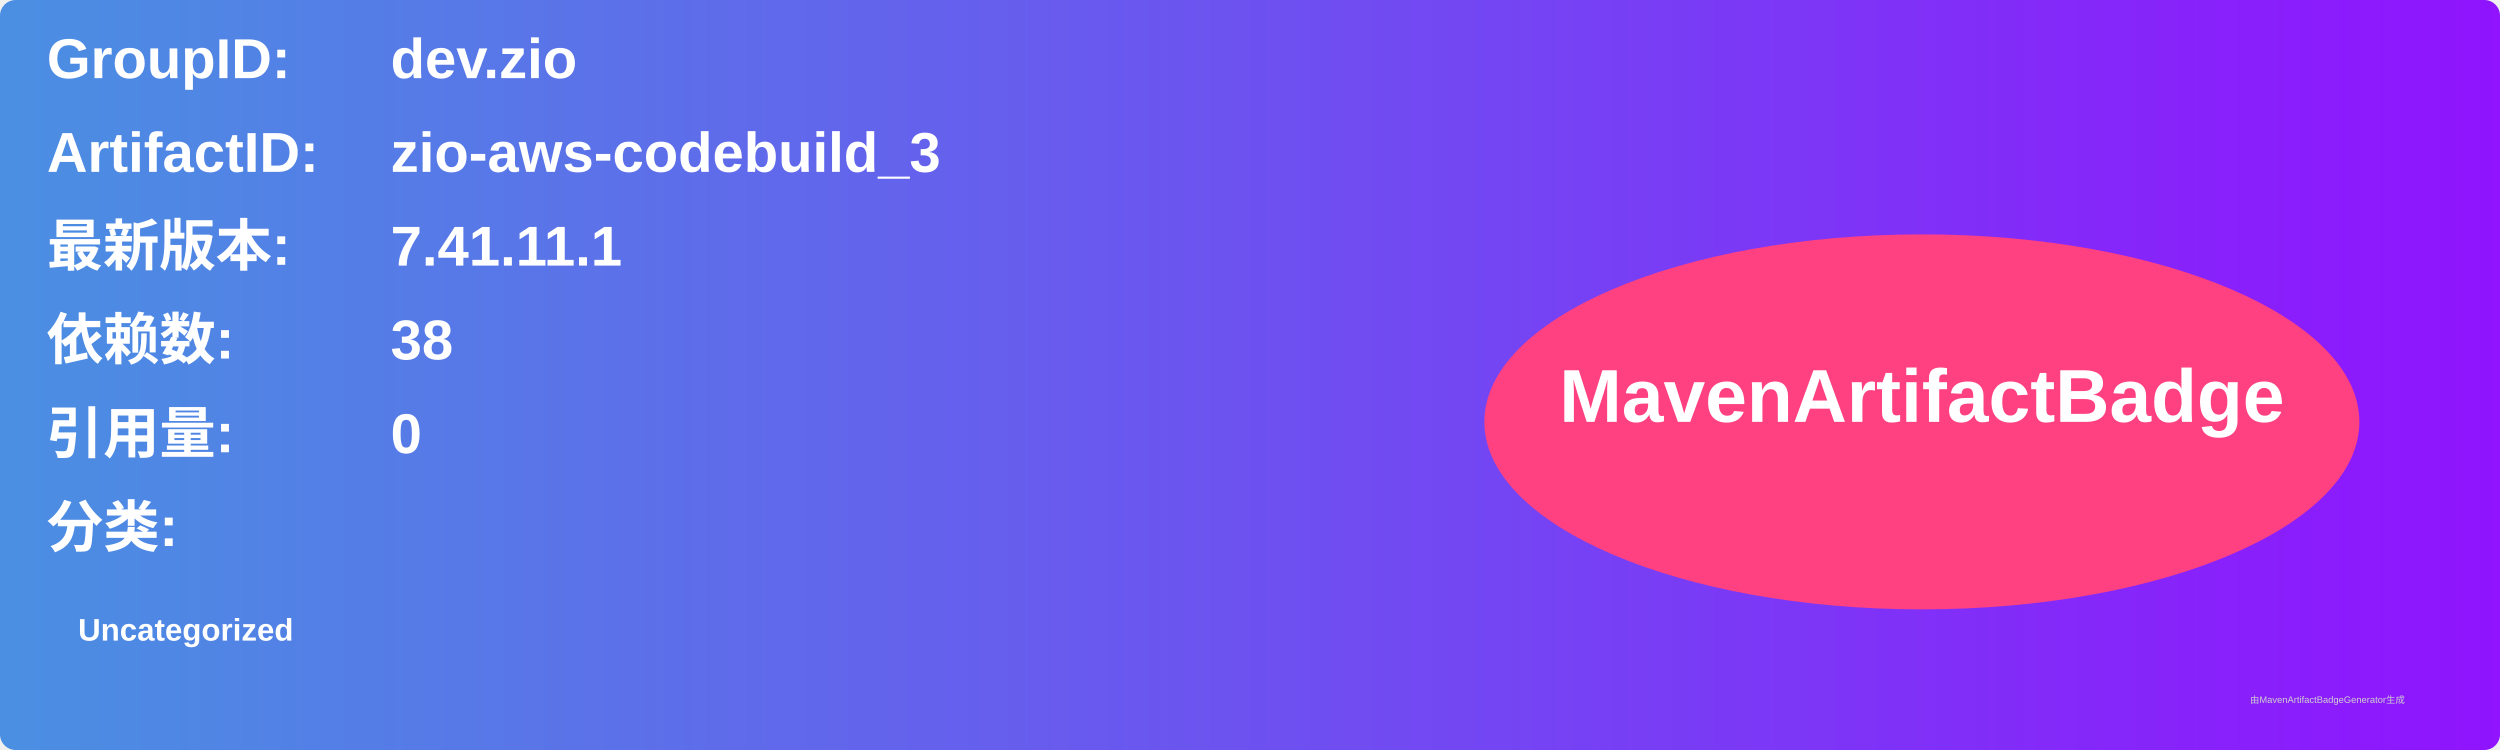
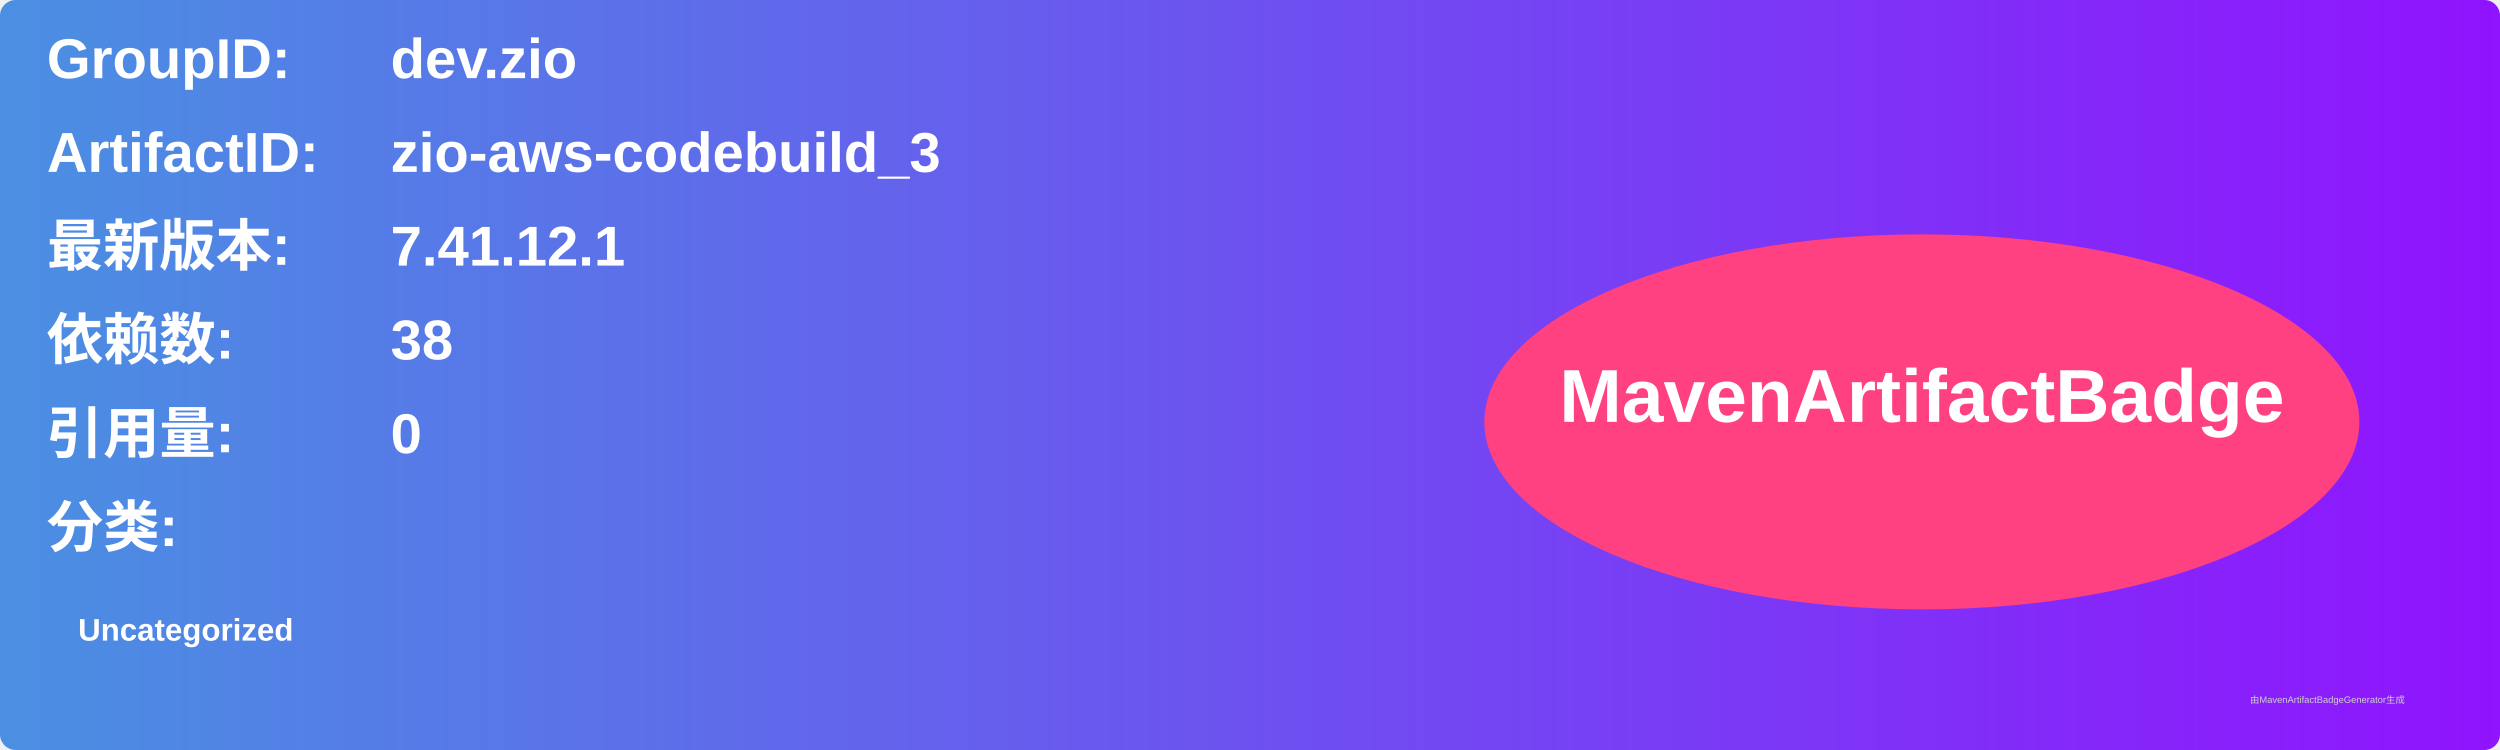
<svg xmlns="http://www.w3.org/2000/svg" width="800" height="240" viewBox="0 0 800 240">
  <linearGradient id="grad" x1="0%" y1="0%" x2="100%" y2="0%">
    <stop offset="0%" stop-color="#4a90e2" />
    <stop offset="100%" stop-color="#9013fe" />
  </linearGradient>
  <rect width="100%" height="100%" rx="5" ry="5" fill="url(#grad)" />
  <g transform="translate(15, 15)">
    <text x="0" y="10" font-family="Arial" font-size="18" fill="white" font-weight="bold" width="260">GroupID:</text>
    <text x="110" y="10" font-family="Arial" font-size="18" fill="white" font-weight="bold" width="460">dev.zio</text>
    <text x="0" y="40" font-family="Arial" font-size="18" fill="white" font-weight="bold" width="260">ArtifactID:</text>
    <text x="110" y="40" font-family="Arial" font-size="18" fill="white" font-weight="bold" width="460">zio-aws-codebuild_3</text>
    <text x="0" y="70" font-family="Arial" font-size="18" fill="white" font-weight="bold">最新版本:</text>
    <text x="110" y="70" font-family="Arial" font-size="18" fill="white" font-weight="bold">
-       <tspan font-weight="bold">7.41.11.1</tspan>
+       <tspan font-weight="bold">7.41.12.1</tspan>
    </text>
    <text x="0" y="100" font-family="Arial" font-size="18" fill="white" font-weight="bold">依赖数: </text>
    <text x="110" y="100" font-family="Arial" font-size="18" fill="white">
      <tspan font-weight="bold">38</tspan>
    </text>
    <text x="0" y="130" font-family="Arial" font-size="18" fill="white" font-weight="bold">引用量: </text>
    <text x="110" y="130" font-family="Arial" font-size="18" fill="white">
      <tspan font-weight="bold">0</tspan>
    </text>
    <text x="0" y="160" font-family="Arial" font-size="18" fill="white" font-weight="bold">分类:</text>
    <text x="10" y="190" font-family="Arial" font-size="10" fill="white">
      <tspan font-weight="bold">Uncategorized</tspan>
    </text>
    <ellipse cx="600" cy="120" rx="140" ry="60" fill="#ff4081" />
    <text x="600" y="120" text-anchor="middle" font-family="Arial" font-size="24" fill="white" font-weight="bold">MavenArtifactBadge</text>
  </g>
  <text x="720" y="225" font-family="Arial" font-size="3" fill="#d0d0d0">由MavenArtifactBadgeGenerator生成</text>
</svg>
